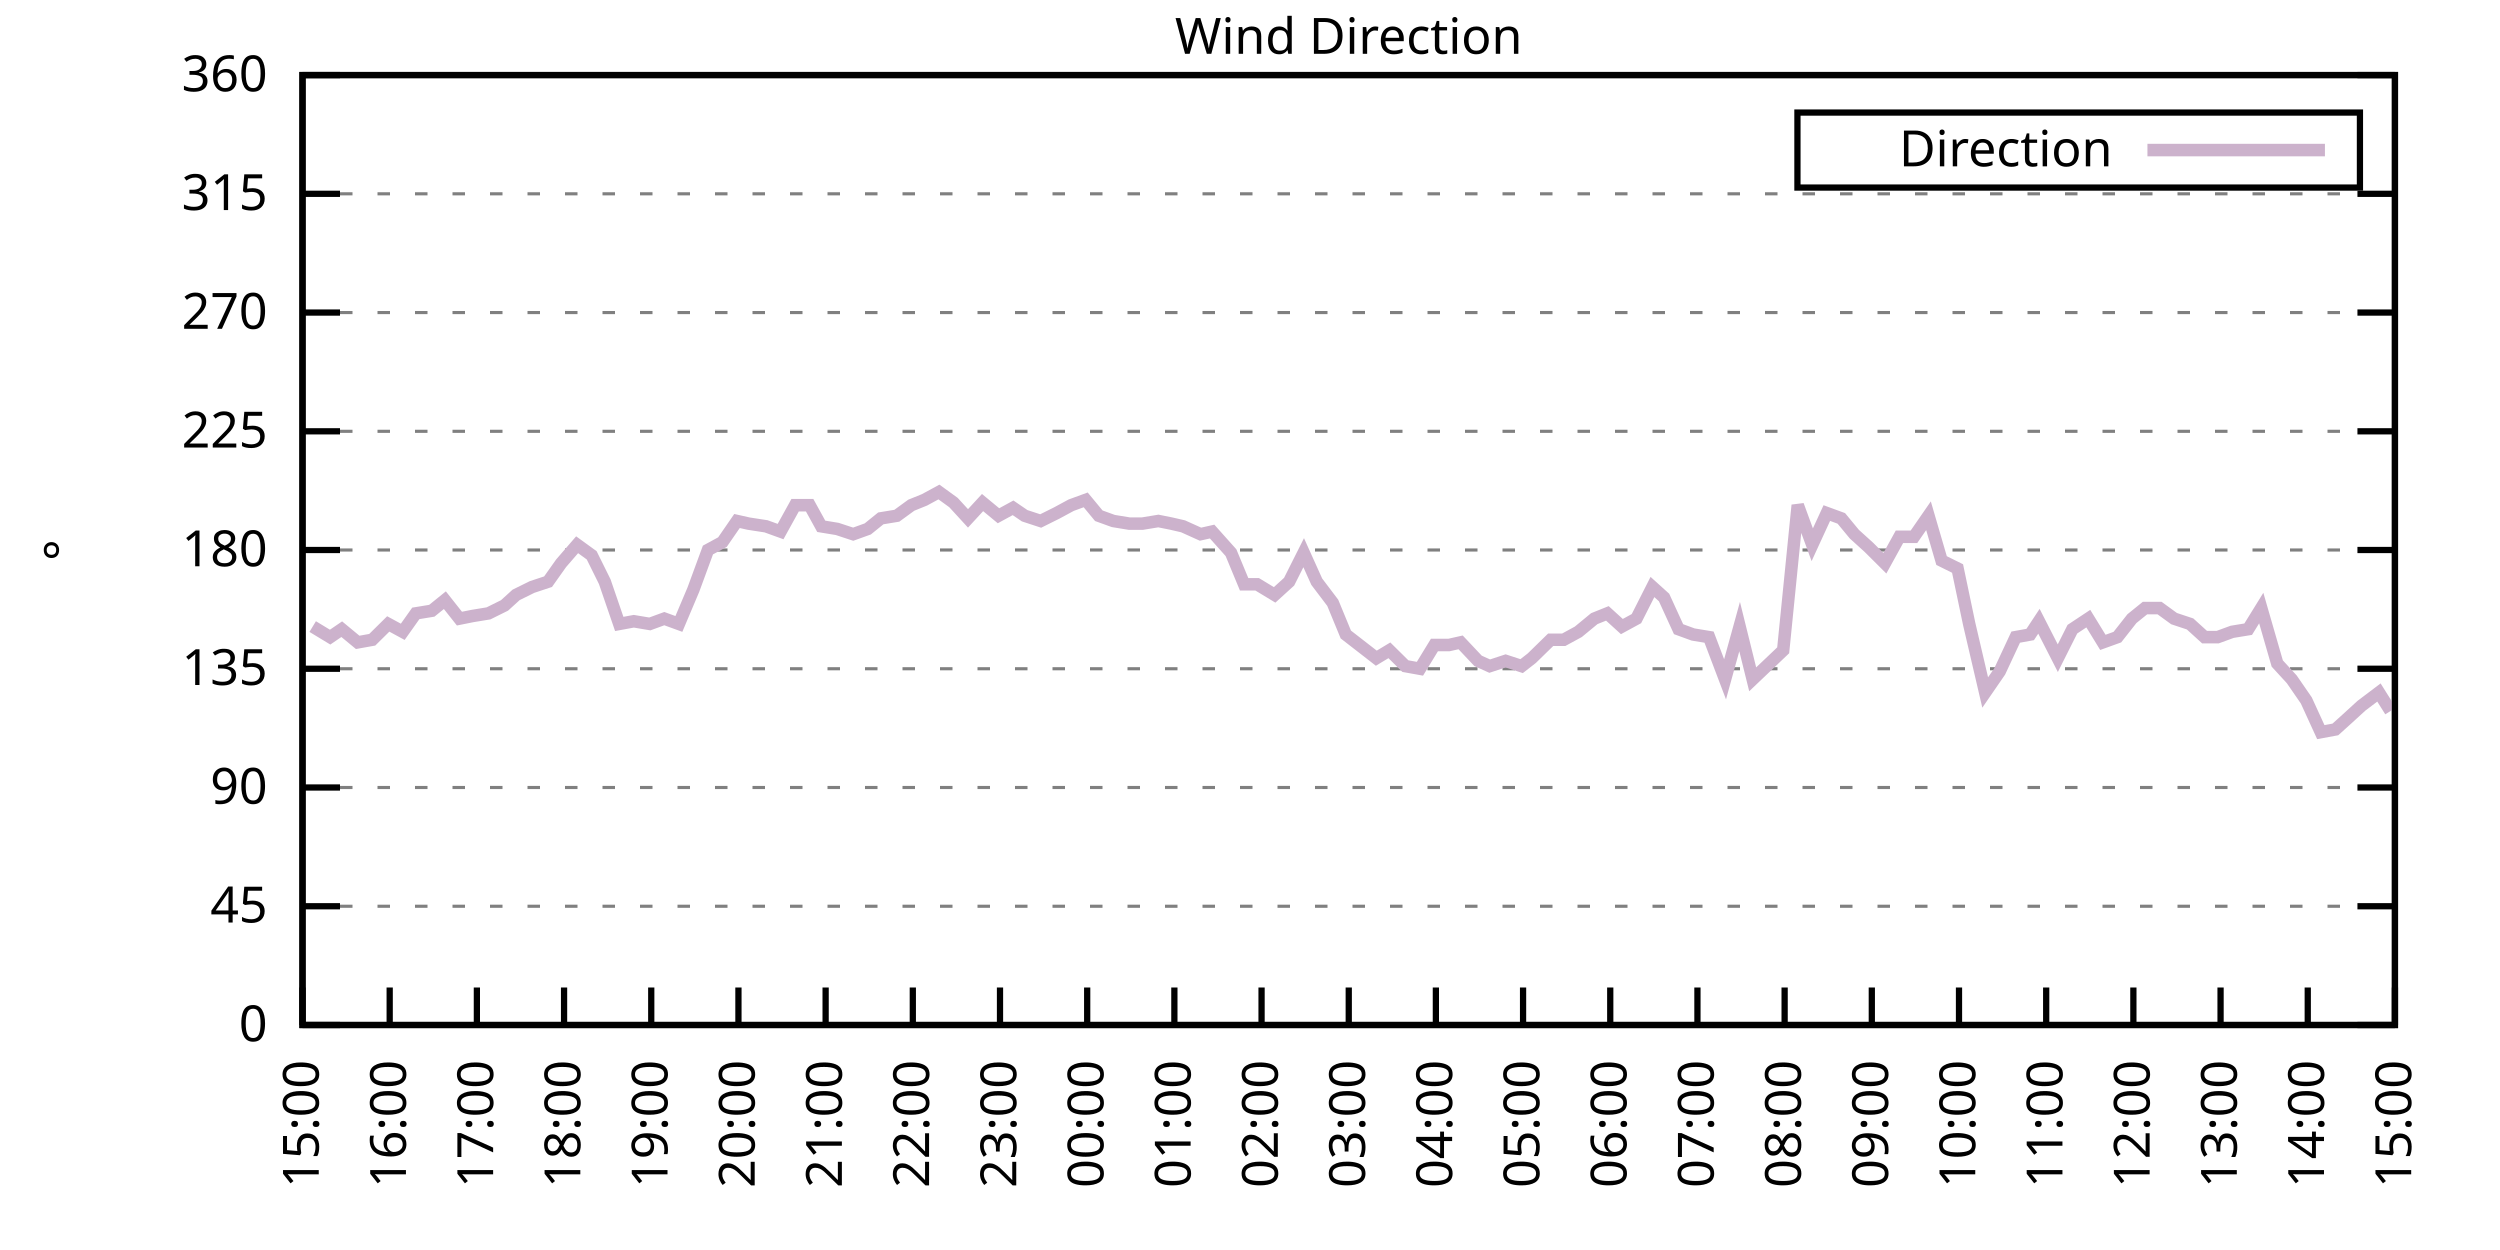
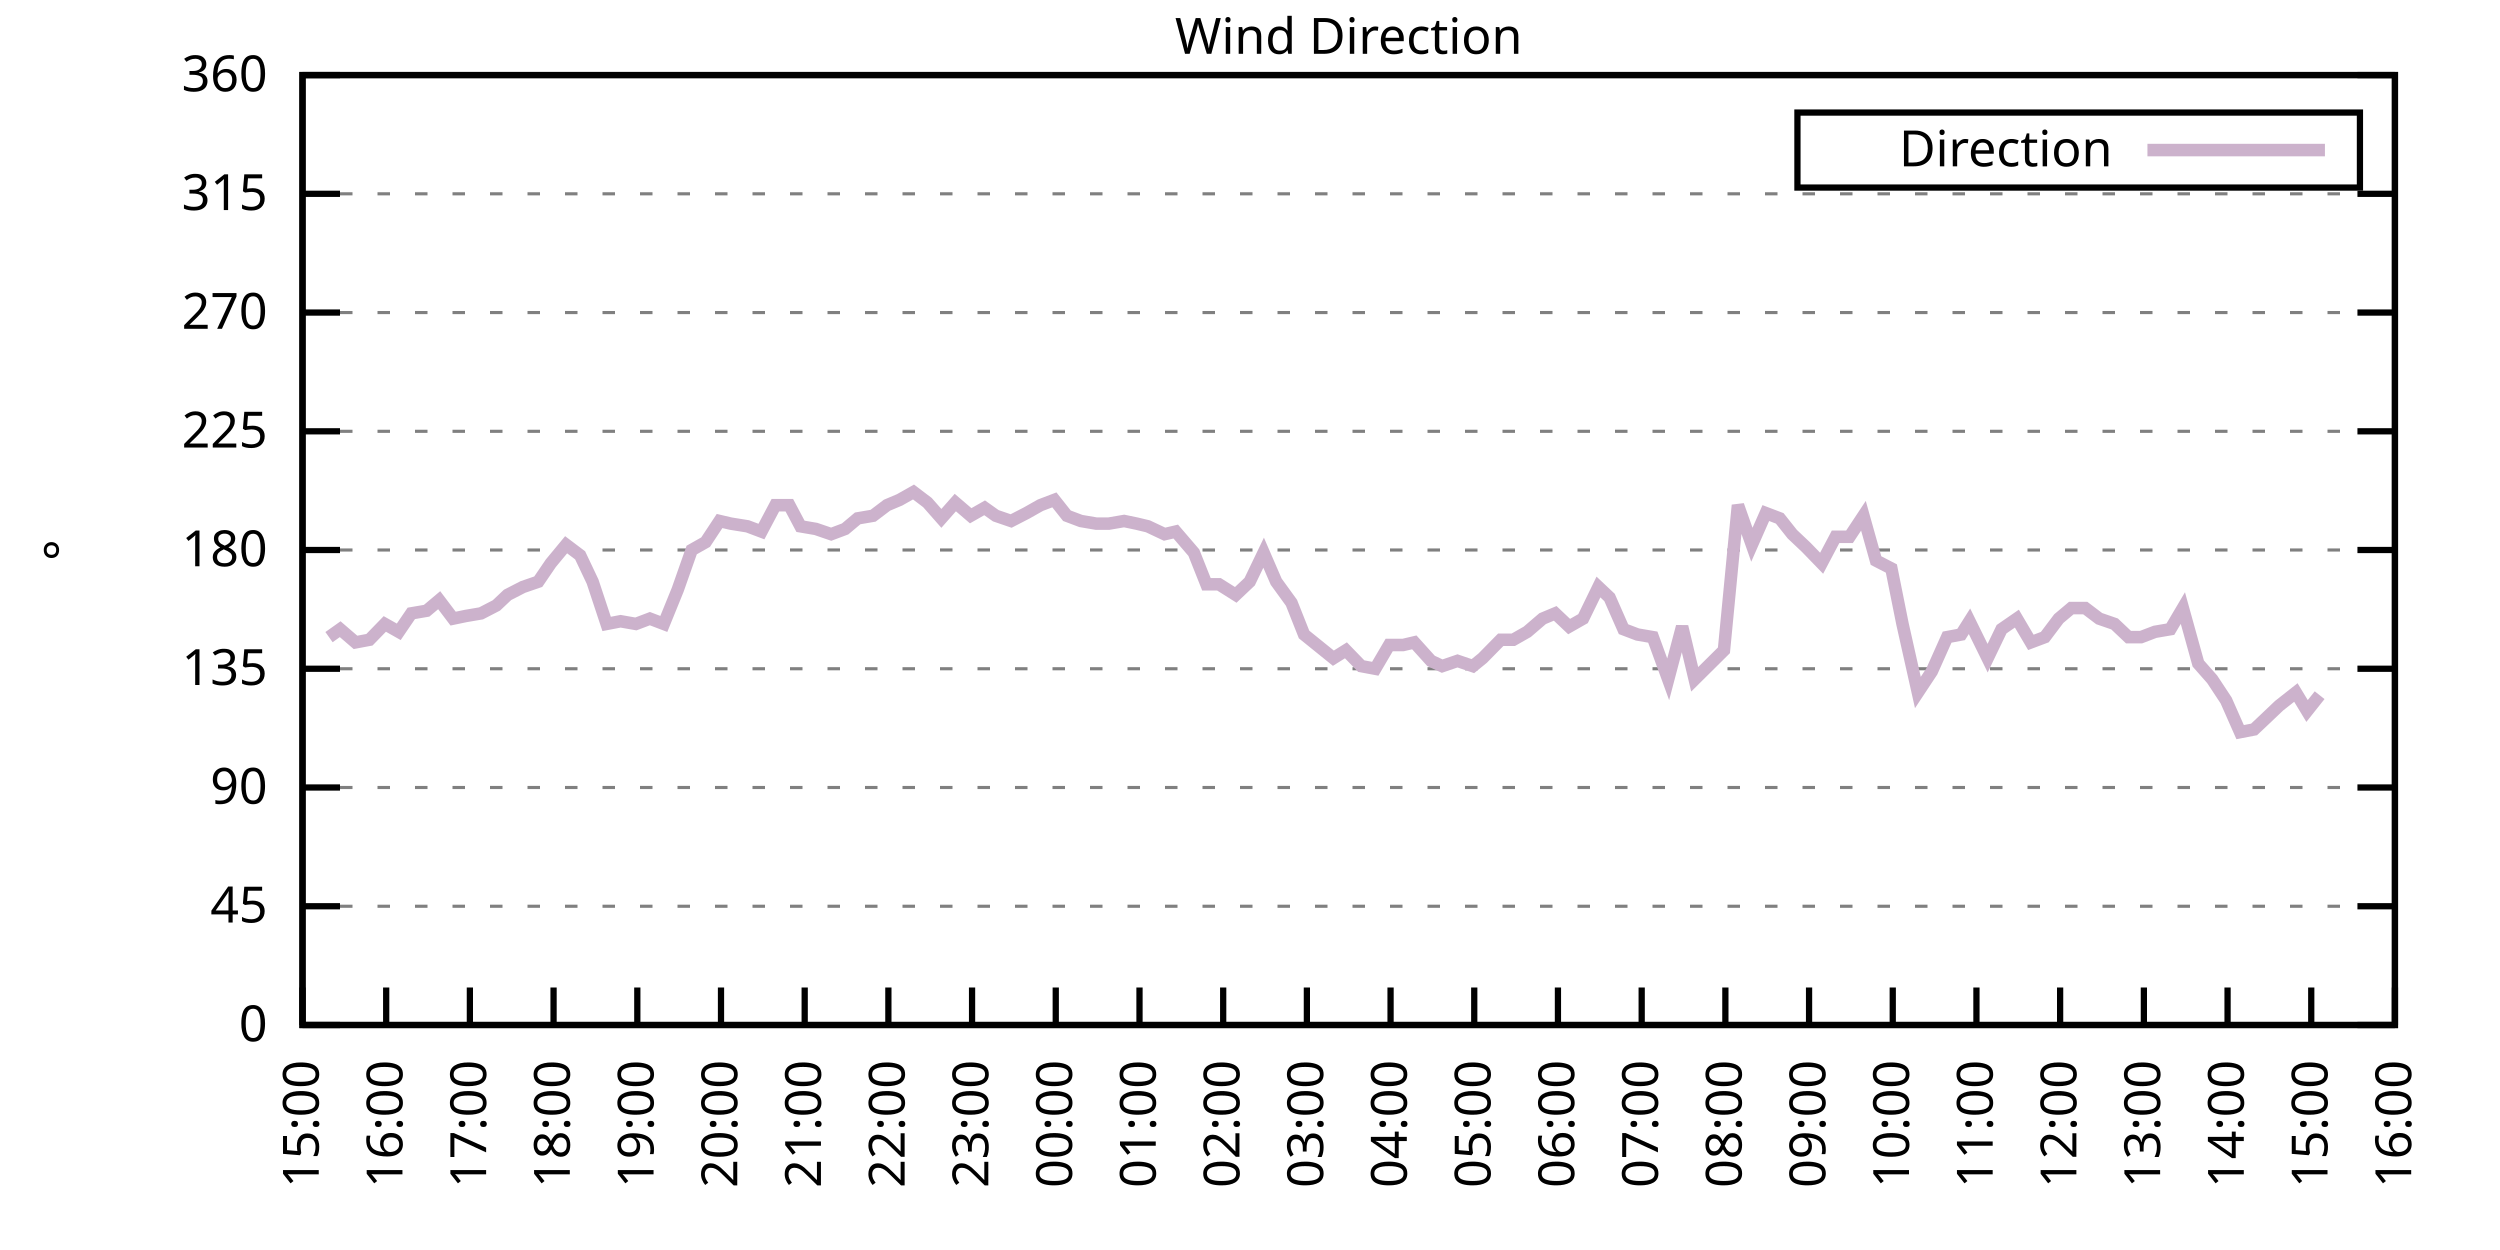
<svg xmlns="http://www.w3.org/2000/svg" xmlns:xlink="http://www.w3.org/1999/xlink" width="400" height="200" viewBox="0 0 400 200">
  <g id="gnuplot_canvas">
    <rect x="0" y="0" width="400" height="200" fill="none" />
    <defs>
      <circle id="gpDot" r="0.5" stroke-width="0.5" stroke="currentColor" />
      <path id="gpPt0" stroke-width="0.333" stroke="currentColor" d="M-1,0 h2 M0,-1 v2" />
      <path id="gpPt1" stroke-width="0.333" stroke="currentColor" d="M-1,-1 L1,1 M1,-1 L-1,1" />
      <path id="gpPt2" stroke-width="0.333" stroke="currentColor" d="M-1,0 L1,0 M0,-1 L0,1 M-1,-1 L1,1 M-1,1 L1,-1" />
      <rect id="gpPt3" stroke-width="0.333" stroke="currentColor" x="-1" y="-1" width="2" height="2" />
      <rect id="gpPt4" stroke-width="0.333" stroke="currentColor" fill="currentColor" x="-1" y="-1" width="2" height="2" />
      <circle id="gpPt5" stroke-width="0.333" stroke="currentColor" cx="0" cy="0" r="1" />
      <use xlink:href="#gpPt5" id="gpPt6" fill="currentColor" stroke="none" />
      <path id="gpPt7" stroke-width="0.333" stroke="currentColor" d="M0,-1.33 L-1.33,0.67 L1.33,0.67 z" />
      <use xlink:href="#gpPt7" id="gpPt8" fill="currentColor" stroke="none" />
      <use xlink:href="#gpPt7" id="gpPt9" stroke="currentColor" transform="rotate(180)" />
      <use xlink:href="#gpPt9" id="gpPt10" fill="currentColor" stroke="none" />
      <use xlink:href="#gpPt3" id="gpPt11" stroke="currentColor" transform="rotate(45)" />
      <use xlink:href="#gpPt11" id="gpPt12" fill="currentColor" stroke="none" />
      <path id="gpPt13" stroke-width="0.333" stroke="currentColor" d="M0,1.330 L1.265,0.411 L0.782,-1.067 L-0.782,-1.076 L-1.265,0.411 z" />
      <use xlink:href="#gpPt13" id="gpPt14" fill="currentColor" stroke="none" />
      <filter id="textbox" filterUnits="objectBoundingBox" x="0" y="0" height="1" width="1">
        <feFlood flood-color="white" flood-opacity="1" result="bgnd" />
        <feComposite in="SourceGraphic" in2="bgnd" operator="atop" />
      </filter>
      <filter id="greybox" filterUnits="objectBoundingBox" x="0" y="0" height="1" width="1">
        <feFlood flood-color="lightgrey" flood-opacity="1" result="grey" />
        <feComposite in="SourceGraphic" in2="grey" operator="atop" />
      </filter>
    </defs>
    <g fill="none" color="white" stroke="currentColor" stroke-width="1.00" stroke-linecap="butt" stroke-linejoin="miter">
</g>
    <g fill="none" color="black" stroke="currentColor" stroke-width="1.00" stroke-linecap="butt" stroke-linejoin="miter">
      <g stroke="none" shape-rendering="crispEdges">
        <polygon fill="rgb(255, 255, 255)" points="48.40,164.00 383.18,164.00 383.18,12.02 48.40,12.02 " />
      </g>
    </g>
    <g fill="none" color="black" stroke="currentColor" stroke-width="1.00" stroke-linecap="butt" stroke-linejoin="miter">
</g>
    <g fill="none" color="black" stroke="black" stroke-width="0.50" stroke-linecap="butt" stroke-linejoin="miter">
</g>
    <g fill="none" color="gray" stroke="currentColor" stroke-width="0.50" stroke-linecap="butt" stroke-linejoin="miter">
      <path stroke="gray" stroke-dasharray="2,4" class="gridline" d="M48.40,164.00 L383.19,164.00  " />
    </g>
    <g fill="none" color="gray" stroke="gray" stroke-width="1.00" stroke-linecap="butt" stroke-linejoin="miter">
</g>
    <g fill="none" color="black" stroke="currentColor" stroke-width="1.00" stroke-linecap="butt" stroke-linejoin="miter">
      <path stroke="black" d="M48.40,164.00 L54.40,164.00 M383.19,164.00 L377.19,164.00  " />
      <g transform="translate(42.80,166.60)" stroke="none" fill="black" font-family="Sans" font-size="8.00" text-anchor="end">
        <text>
          <tspan font-family="Sans"> 0</tspan>
        </text>
      </g>
    </g>
    <g fill="none" color="black" stroke="currentColor" stroke-width="1.00" stroke-linecap="butt" stroke-linejoin="miter">
</g>
    <g fill="none" color="black" stroke="black" stroke-width="0.50" stroke-linecap="butt" stroke-linejoin="miter">
</g>
    <g fill="none" color="gray" stroke="currentColor" stroke-width="0.50" stroke-linecap="butt" stroke-linejoin="miter">
      <path stroke="gray" stroke-dasharray="2,4" class="gridline" d="M48.40,145.00 L383.19,145.00  " />
    </g>
    <g fill="none" color="gray" stroke="gray" stroke-width="1.00" stroke-linecap="butt" stroke-linejoin="miter">
</g>
    <g fill="none" color="black" stroke="currentColor" stroke-width="1.00" stroke-linecap="butt" stroke-linejoin="miter">
      <path stroke="black" d="M48.40,145.00 L54.40,145.00 M383.19,145.00 L377.19,145.00  " />
      <g transform="translate(42.80,147.60)" stroke="none" fill="black" font-family="Sans" font-size="8.00" text-anchor="end">
        <text>
          <tspan font-family="Sans"> 45</tspan>
        </text>
      </g>
    </g>
    <g fill="none" color="black" stroke="currentColor" stroke-width="1.00" stroke-linecap="butt" stroke-linejoin="miter">
</g>
    <g fill="none" color="black" stroke="black" stroke-width="0.50" stroke-linecap="butt" stroke-linejoin="miter">
</g>
    <g fill="none" color="gray" stroke="currentColor" stroke-width="0.50" stroke-linecap="butt" stroke-linejoin="miter">
      <path stroke="gray" stroke-dasharray="2,4" class="gridline" d="M48.40,126.00 L383.19,126.00  " />
    </g>
    <g fill="none" color="gray" stroke="gray" stroke-width="1.00" stroke-linecap="butt" stroke-linejoin="miter">
</g>
    <g fill="none" color="black" stroke="currentColor" stroke-width="1.00" stroke-linecap="butt" stroke-linejoin="miter">
      <path stroke="black" d="M48.40,126.00 L54.40,126.00 M383.19,126.00 L377.19,126.00  " />
      <g transform="translate(42.80,128.60)" stroke="none" fill="black" font-family="Sans" font-size="8.00" text-anchor="end">
        <text>
          <tspan font-family="Sans"> 90</tspan>
        </text>
      </g>
    </g>
    <g fill="none" color="black" stroke="currentColor" stroke-width="1.00" stroke-linecap="butt" stroke-linejoin="miter">
</g>
    <g fill="none" color="black" stroke="black" stroke-width="0.50" stroke-linecap="butt" stroke-linejoin="miter">
</g>
    <g fill="none" color="gray" stroke="currentColor" stroke-width="0.50" stroke-linecap="butt" stroke-linejoin="miter">
      <path stroke="gray" stroke-dasharray="2,4" class="gridline" d="M48.40,107.00 L383.19,107.00  " />
    </g>
    <g fill="none" color="gray" stroke="gray" stroke-width="1.00" stroke-linecap="butt" stroke-linejoin="miter">
</g>
    <g fill="none" color="black" stroke="currentColor" stroke-width="1.00" stroke-linecap="butt" stroke-linejoin="miter">
      <path stroke="black" d="M48.40,107.00 L54.40,107.00 M383.19,107.00 L377.19,107.00  " />
      <g transform="translate(42.80,109.60)" stroke="none" fill="black" font-family="Sans" font-size="8.00" text-anchor="end">
        <text>
          <tspan font-family="Sans"> 135</tspan>
        </text>
      </g>
    </g>
    <g fill="none" color="black" stroke="currentColor" stroke-width="1.00" stroke-linecap="butt" stroke-linejoin="miter">
</g>
    <g fill="none" color="black" stroke="black" stroke-width="0.50" stroke-linecap="butt" stroke-linejoin="miter">
</g>
    <g fill="none" color="gray" stroke="currentColor" stroke-width="0.50" stroke-linecap="butt" stroke-linejoin="miter">
      <path stroke="gray" stroke-dasharray="2,4" class="gridline" d="M48.40,88.00 L383.19,88.00  " />
    </g>
    <g fill="none" color="gray" stroke="gray" stroke-width="1.00" stroke-linecap="butt" stroke-linejoin="miter">
</g>
    <g fill="none" color="black" stroke="currentColor" stroke-width="1.00" stroke-linecap="butt" stroke-linejoin="miter">
      <path stroke="black" d="M48.40,88.00 L54.40,88.00 M383.19,88.00 L377.19,88.00  " />
      <g transform="translate(42.80,90.60)" stroke="none" fill="black" font-family="Sans" font-size="8.00" text-anchor="end">
        <text>
          <tspan font-family="Sans"> 180</tspan>
        </text>
      </g>
    </g>
    <g fill="none" color="black" stroke="currentColor" stroke-width="1.00" stroke-linecap="butt" stroke-linejoin="miter">
</g>
    <g fill="none" color="black" stroke="black" stroke-width="0.50" stroke-linecap="butt" stroke-linejoin="miter">
</g>
    <g fill="none" color="gray" stroke="currentColor" stroke-width="0.50" stroke-linecap="butt" stroke-linejoin="miter">
      <path stroke="gray" stroke-dasharray="2,4" class="gridline" d="M48.40,69.01 L383.19,69.01  " />
    </g>
    <g fill="none" color="gray" stroke="gray" stroke-width="1.00" stroke-linecap="butt" stroke-linejoin="miter">
</g>
    <g fill="none" color="black" stroke="currentColor" stroke-width="1.00" stroke-linecap="butt" stroke-linejoin="miter">
      <path stroke="black" d="M48.40,69.01 L54.40,69.01 M383.19,69.01 L377.19,69.01  " />
      <g transform="translate(42.80,71.61)" stroke="none" fill="black" font-family="Sans" font-size="8.00" text-anchor="end">
        <text>
          <tspan font-family="Sans"> 225</tspan>
        </text>
      </g>
    </g>
    <g fill="none" color="black" stroke="currentColor" stroke-width="1.00" stroke-linecap="butt" stroke-linejoin="miter">
</g>
    <g fill="none" color="black" stroke="black" stroke-width="0.50" stroke-linecap="butt" stroke-linejoin="miter">
</g>
    <g fill="none" color="gray" stroke="currentColor" stroke-width="0.50" stroke-linecap="butt" stroke-linejoin="miter">
      <path stroke="gray" stroke-dasharray="2,4" class="gridline" d="M48.40,50.01 L383.19,50.01  " />
    </g>
    <g fill="none" color="gray" stroke="gray" stroke-width="1.00" stroke-linecap="butt" stroke-linejoin="miter">
</g>
    <g fill="none" color="black" stroke="currentColor" stroke-width="1.00" stroke-linecap="butt" stroke-linejoin="miter">
      <path stroke="black" d="M48.40,50.01 L54.40,50.01 M383.19,50.01 L377.19,50.01  " />
      <g transform="translate(42.80,52.61)" stroke="none" fill="black" font-family="Sans" font-size="8.00" text-anchor="end">
        <text>
          <tspan font-family="Sans"> 270</tspan>
        </text>
      </g>
    </g>
    <g fill="none" color="black" stroke="currentColor" stroke-width="1.00" stroke-linecap="butt" stroke-linejoin="miter">
</g>
    <g fill="none" color="black" stroke="black" stroke-width="0.50" stroke-linecap="butt" stroke-linejoin="miter">
</g>
    <g fill="none" color="gray" stroke="currentColor" stroke-width="0.50" stroke-linecap="butt" stroke-linejoin="miter">
      <path stroke="gray" stroke-dasharray="2,4" class="gridline" d="M48.40,31.01 L383.19,31.01  " />
    </g>
    <g fill="none" color="gray" stroke="gray" stroke-width="1.00" stroke-linecap="butt" stroke-linejoin="miter">
</g>
    <g fill="none" color="black" stroke="currentColor" stroke-width="1.00" stroke-linecap="butt" stroke-linejoin="miter">
      <path stroke="black" d="M48.40,31.01 L54.40,31.01 M383.19,31.01 L377.19,31.01  " />
      <g transform="translate(42.80,33.61)" stroke="none" fill="black" font-family="Sans" font-size="8.00" text-anchor="end">
        <text>
          <tspan font-family="Sans"> 315</tspan>
        </text>
      </g>
    </g>
    <g fill="none" color="black" stroke="currentColor" stroke-width="1.00" stroke-linecap="butt" stroke-linejoin="miter">
</g>
    <g fill="none" color="black" stroke="black" stroke-width="0.50" stroke-linecap="butt" stroke-linejoin="miter">
</g>
    <g fill="none" color="gray" stroke="currentColor" stroke-width="0.50" stroke-linecap="butt" stroke-linejoin="miter">
      <path stroke="gray" stroke-dasharray="2,4" class="gridline" d="M48.40,12.01 L383.19,12.01  " />
    </g>
    <g fill="none" color="gray" stroke="gray" stroke-width="1.00" stroke-linecap="butt" stroke-linejoin="miter">
</g>
    <g fill="none" color="black" stroke="currentColor" stroke-width="1.00" stroke-linecap="butt" stroke-linejoin="miter">
      <path stroke="black" d="M48.40,12.01 L54.40,12.01 M383.19,12.01 L377.19,12.01  " />
      <g transform="translate(42.80,14.61)" stroke="none" fill="black" font-family="Sans" font-size="8.00" text-anchor="end">
        <text>
          <tspan font-family="Sans"> 360</tspan>
        </text>
      </g>
    </g>
    <g fill="none" color="black" stroke="currentColor" stroke-width="1.00" stroke-linecap="butt" stroke-linejoin="miter">
      <path stroke="black" d="M48.40,164.00 L48.40,158.00  " />
      <g transform="translate(51.00,169.60) rotate(270.00)" stroke="none" fill="black" font-family="Sans" font-size="8.00" text-anchor="end">
        <text>
          <tspan font-family="Sans">15:00</tspan>
        </text>
      </g>
    </g>
    <g fill="none" color="black" stroke="currentColor" stroke-width="1.00" stroke-linecap="butt" stroke-linejoin="miter">
-       <path stroke="black" d="M62.35,164.00 L62.35,158.00  " />
-       <g transform="translate(64.95,169.60) rotate(270.00)" stroke="none" fill="black" font-family="Sans" font-size="8.00" text-anchor="end">
+       <path stroke="black" d="M61.79,164.00 L61.79,158.00  " />
+       <g transform="translate(64.39,169.60) rotate(270.00)" stroke="none" fill="black" font-family="Sans" font-size="8.00" text-anchor="end">
        <text>
          <tspan font-family="Sans">16:00</tspan>
        </text>
      </g>
    </g>
    <g fill="none" color="black" stroke="currentColor" stroke-width="1.00" stroke-linecap="butt" stroke-linejoin="miter">
-       <path stroke="black" d="M76.30,164.00 L76.30,158.00  " />
-       <g transform="translate(78.90,169.60) rotate(270.00)" stroke="none" fill="black" font-family="Sans" font-size="8.00" text-anchor="end">
+       <path stroke="black" d="M75.18,164.00 L75.18,158.00  " />
+       <g transform="translate(77.78,169.60) rotate(270.00)" stroke="none" fill="black" font-family="Sans" font-size="8.00" text-anchor="end">
        <text>
          <tspan font-family="Sans">17:00</tspan>
        </text>
      </g>
    </g>
    <g fill="none" color="black" stroke="currentColor" stroke-width="1.00" stroke-linecap="butt" stroke-linejoin="miter">
-       <path stroke="black" d="M90.25,164.00 L90.25,158.00  " />
-       <g transform="translate(92.85,169.60) rotate(270.00)" stroke="none" fill="black" font-family="Sans" font-size="8.00" text-anchor="end">
+       <path stroke="black" d="M88.57,164.00 L88.57,158.00  " />
+       <g transform="translate(91.17,169.60) rotate(270.00)" stroke="none" fill="black" font-family="Sans" font-size="8.00" text-anchor="end">
        <text>
          <tspan font-family="Sans">18:00</tspan>
        </text>
      </g>
    </g>
    <g fill="none" color="black" stroke="currentColor" stroke-width="1.00" stroke-linecap="butt" stroke-linejoin="miter">
-       <path stroke="black" d="M104.20,164.00 L104.20,158.00  " />
-       <g transform="translate(106.80,169.60) rotate(270.00)" stroke="none" fill="black" font-family="Sans" font-size="8.00" text-anchor="end">
+       <path stroke="black" d="M101.97,164.00 L101.97,158.00  " />
+       <g transform="translate(104.57,169.60) rotate(270.00)" stroke="none" fill="black" font-family="Sans" font-size="8.00" text-anchor="end">
        <text>
          <tspan font-family="Sans">19:00</tspan>
        </text>
      </g>
    </g>
    <g fill="none" color="black" stroke="currentColor" stroke-width="1.00" stroke-linecap="butt" stroke-linejoin="miter">
-       <path stroke="black" d="M118.15,164.00 L118.15,158.00  " />
-       <g transform="translate(120.75,169.60) rotate(270.00)" stroke="none" fill="black" font-family="Sans" font-size="8.00" text-anchor="end">
+       <path stroke="black" d="M115.36,164.00 L115.36,158.00  " />
+       <g transform="translate(117.96,169.60) rotate(270.00)" stroke="none" fill="black" font-family="Sans" font-size="8.00" text-anchor="end">
        <text>
          <tspan font-family="Sans">20:00</tspan>
        </text>
      </g>
    </g>
    <g fill="none" color="black" stroke="currentColor" stroke-width="1.00" stroke-linecap="butt" stroke-linejoin="miter">
-       <path stroke="black" d="M132.10,164.00 L132.10,158.00  " />
-       <g transform="translate(134.70,169.60) rotate(270.00)" stroke="none" fill="black" font-family="Sans" font-size="8.00" text-anchor="end">
+       <path stroke="black" d="M128.75,164.00 L128.75,158.00  " />
+       <g transform="translate(131.35,169.60) rotate(270.00)" stroke="none" fill="black" font-family="Sans" font-size="8.00" text-anchor="end">
        <text>
          <tspan font-family="Sans">21:00</tspan>
        </text>
      </g>
    </g>
    <g fill="none" color="black" stroke="currentColor" stroke-width="1.00" stroke-linecap="butt" stroke-linejoin="miter">
-       <path stroke="black" d="M146.05,164.00 L146.05,158.00  " />
-       <g transform="translate(148.65,169.60) rotate(270.00)" stroke="none" fill="black" font-family="Sans" font-size="8.00" text-anchor="end">
+       <path stroke="black" d="M142.14,164.00 L142.14,158.00  " />
+       <g transform="translate(144.74,169.60) rotate(270.00)" stroke="none" fill="black" font-family="Sans" font-size="8.00" text-anchor="end">
        <text>
          <tspan font-family="Sans">22:00</tspan>
        </text>
      </g>
    </g>
    <g fill="none" color="black" stroke="currentColor" stroke-width="1.00" stroke-linecap="butt" stroke-linejoin="miter">
-       <path stroke="black" d="M160.00,164.00 L160.00,158.00  " />
-       <g transform="translate(162.60,169.60) rotate(270.00)" stroke="none" fill="black" font-family="Sans" font-size="8.00" text-anchor="end">
+       <path stroke="black" d="M155.53,164.00 L155.53,158.00  " />
+       <g transform="translate(158.13,169.60) rotate(270.00)" stroke="none" fill="black" font-family="Sans" font-size="8.00" text-anchor="end">
        <text>
          <tspan font-family="Sans">23:00</tspan>
        </text>
      </g>
    </g>
    <g fill="none" color="black" stroke="currentColor" stroke-width="1.00" stroke-linecap="butt" stroke-linejoin="miter">
-       <path stroke="black" d="M173.95,164.00 L173.95,158.00  " />
-       <g transform="translate(176.55,169.60) rotate(270.00)" stroke="none" fill="black" font-family="Sans" font-size="8.00" text-anchor="end">
+       <path stroke="black" d="M168.92,164.00 L168.92,158.00  " />
+       <g transform="translate(171.52,169.60) rotate(270.00)" stroke="none" fill="black" font-family="Sans" font-size="8.00" text-anchor="end">
        <text>
          <tspan font-family="Sans">00:00</tspan>
        </text>
      </g>
    </g>
    <g fill="none" color="black" stroke="currentColor" stroke-width="1.00" stroke-linecap="butt" stroke-linejoin="miter">
-       <path stroke="black" d="M187.90,164.00 L187.90,158.00  " />
-       <g transform="translate(190.50,169.60) rotate(270.00)" stroke="none" fill="black" font-family="Sans" font-size="8.00" text-anchor="end">
+       <path stroke="black" d="M182.32,164.00 L182.32,158.00  " />
+       <g transform="translate(184.92,169.60) rotate(270.00)" stroke="none" fill="black" font-family="Sans" font-size="8.00" text-anchor="end">
        <text>
          <tspan font-family="Sans">01:00</tspan>
        </text>
      </g>
    </g>
    <g fill="none" color="black" stroke="currentColor" stroke-width="1.00" stroke-linecap="butt" stroke-linejoin="miter">
-       <path stroke="black" d="M201.85,164.00 L201.85,158.00  " />
-       <g transform="translate(204.45,169.60) rotate(270.00)" stroke="none" fill="black" font-family="Sans" font-size="8.00" text-anchor="end">
+       <path stroke="black" d="M195.71,164.00 L195.71,158.00  " />
+       <g transform="translate(198.31,169.60) rotate(270.00)" stroke="none" fill="black" font-family="Sans" font-size="8.00" text-anchor="end">
        <text>
          <tspan font-family="Sans">02:00</tspan>
        </text>
      </g>
    </g>
    <g fill="none" color="black" stroke="currentColor" stroke-width="1.00" stroke-linecap="butt" stroke-linejoin="miter">
-       <path stroke="black" d="M215.80,164.00 L215.80,158.00  " />
-       <g transform="translate(218.40,169.60) rotate(270.00)" stroke="none" fill="black" font-family="Sans" font-size="8.00" text-anchor="end">
+       <path stroke="black" d="M209.10,164.00 L209.10,158.00  " />
+       <g transform="translate(211.70,169.60) rotate(270.00)" stroke="none" fill="black" font-family="Sans" font-size="8.00" text-anchor="end">
        <text>
          <tspan font-family="Sans">03:00</tspan>
        </text>
      </g>
    </g>
    <g fill="none" color="black" stroke="currentColor" stroke-width="1.00" stroke-linecap="butt" stroke-linejoin="miter">
-       <path stroke="black" d="M229.74,164.00 L229.74,158.00  " />
-       <g transform="translate(232.34,169.60) rotate(270.00)" stroke="none" fill="black" font-family="Sans" font-size="8.00" text-anchor="end">
+       <path stroke="black" d="M222.49,164.00 L222.49,158.00  " />
+       <g transform="translate(225.09,169.60) rotate(270.00)" stroke="none" fill="black" font-family="Sans" font-size="8.00" text-anchor="end">
        <text>
          <tspan font-family="Sans">04:00</tspan>
        </text>
      </g>
    </g>
    <g fill="none" color="black" stroke="currentColor" stroke-width="1.00" stroke-linecap="butt" stroke-linejoin="miter">
-       <path stroke="black" d="M243.69,164.00 L243.69,158.00  " />
-       <g transform="translate(246.29,169.60) rotate(270.00)" stroke="none" fill="black" font-family="Sans" font-size="8.00" text-anchor="end">
+       <path stroke="black" d="M235.88,164.00 L235.88,158.00  " />
+       <g transform="translate(238.48,169.60) rotate(270.00)" stroke="none" fill="black" font-family="Sans" font-size="8.00" text-anchor="end">
        <text>
          <tspan font-family="Sans">05:00</tspan>
        </text>
      </g>
    </g>
    <g fill="none" color="black" stroke="currentColor" stroke-width="1.00" stroke-linecap="butt" stroke-linejoin="miter">
-       <path stroke="black" d="M257.64,164.00 L257.64,158.00  " />
-       <g transform="translate(260.24,169.60) rotate(270.00)" stroke="none" fill="black" font-family="Sans" font-size="8.00" text-anchor="end">
+       <path stroke="black" d="M249.27,164.00 L249.27,158.00  " />
+       <g transform="translate(251.87,169.60) rotate(270.00)" stroke="none" fill="black" font-family="Sans" font-size="8.00" text-anchor="end">
        <text>
          <tspan font-family="Sans">06:00</tspan>
        </text>
      </g>
    </g>
    <g fill="none" color="black" stroke="currentColor" stroke-width="1.00" stroke-linecap="butt" stroke-linejoin="miter">
-       <path stroke="black" d="M271.59,164.00 L271.59,158.00  " />
-       <g transform="translate(274.19,169.60) rotate(270.00)" stroke="none" fill="black" font-family="Sans" font-size="8.00" text-anchor="end">
+       <path stroke="black" d="M262.67,164.00 L262.67,158.00  " />
+       <g transform="translate(265.27,169.60) rotate(270.00)" stroke="none" fill="black" font-family="Sans" font-size="8.00" text-anchor="end">
        <text>
          <tspan font-family="Sans">07:00</tspan>
        </text>
      </g>
    </g>
    <g fill="none" color="black" stroke="currentColor" stroke-width="1.00" stroke-linecap="butt" stroke-linejoin="miter">
-       <path stroke="black" d="M285.54,164.00 L285.54,158.00  " />
-       <g transform="translate(288.14,169.60) rotate(270.00)" stroke="none" fill="black" font-family="Sans" font-size="8.00" text-anchor="end">
+       <path stroke="black" d="M276.06,164.00 L276.06,158.00  " />
+       <g transform="translate(278.66,169.60) rotate(270.00)" stroke="none" fill="black" font-family="Sans" font-size="8.00" text-anchor="end">
        <text>
          <tspan font-family="Sans">08:00</tspan>
        </text>
      </g>
    </g>
    <g fill="none" color="black" stroke="currentColor" stroke-width="1.00" stroke-linecap="butt" stroke-linejoin="miter">
-       <path stroke="black" d="M299.49,164.00 L299.49,158.00  " />
-       <g transform="translate(302.09,169.60) rotate(270.00)" stroke="none" fill="black" font-family="Sans" font-size="8.00" text-anchor="end">
+       <path stroke="black" d="M289.45,164.00 L289.45,158.00  " />
+       <g transform="translate(292.05,169.60) rotate(270.00)" stroke="none" fill="black" font-family="Sans" font-size="8.00" text-anchor="end">
        <text>
          <tspan font-family="Sans">09:00</tspan>
        </text>
      </g>
    </g>
    <g fill="none" color="black" stroke="currentColor" stroke-width="1.00" stroke-linecap="butt" stroke-linejoin="miter">
-       <path stroke="black" d="M313.44,164.00 L313.44,158.00  " />
-       <g transform="translate(316.04,169.60) rotate(270.00)" stroke="none" fill="black" font-family="Sans" font-size="8.00" text-anchor="end">
+       <path stroke="black" d="M302.84,164.00 L302.84,158.00  " />
+       <g transform="translate(305.44,169.60) rotate(270.00)" stroke="none" fill="black" font-family="Sans" font-size="8.00" text-anchor="end">
        <text>
          <tspan font-family="Sans">10:00</tspan>
        </text>
      </g>
    </g>
    <g fill="none" color="black" stroke="currentColor" stroke-width="1.00" stroke-linecap="butt" stroke-linejoin="miter">
-       <path stroke="black" d="M327.39,164.00 L327.39,158.00  " />
-       <g transform="translate(329.99,169.60) rotate(270.00)" stroke="none" fill="black" font-family="Sans" font-size="8.00" text-anchor="end">
+       <path stroke="black" d="M316.23,164.00 L316.23,158.00  " />
+       <g transform="translate(318.83,169.60) rotate(270.00)" stroke="none" fill="black" font-family="Sans" font-size="8.00" text-anchor="end">
        <text>
          <tspan font-family="Sans">11:00</tspan>
        </text>
      </g>
    </g>
    <g fill="none" color="black" stroke="currentColor" stroke-width="1.00" stroke-linecap="butt" stroke-linejoin="miter">
-       <path stroke="black" d="M341.34,164.00 L341.34,158.00  " />
-       <g transform="translate(343.94,169.60) rotate(270.00)" stroke="none" fill="black" font-family="Sans" font-size="8.00" text-anchor="end">
+       <path stroke="black" d="M329.62,164.00 L329.62,158.00  " />
+       <g transform="translate(332.22,169.60) rotate(270.00)" stroke="none" fill="black" font-family="Sans" font-size="8.00" text-anchor="end">
        <text>
          <tspan font-family="Sans">12:00</tspan>
        </text>
      </g>
    </g>
    <g fill="none" color="black" stroke="currentColor" stroke-width="1.00" stroke-linecap="butt" stroke-linejoin="miter">
-       <path stroke="black" d="M355.29,164.00 L355.29,158.00  " />
-       <g transform="translate(357.89,169.60) rotate(270.00)" stroke="none" fill="black" font-family="Sans" font-size="8.00" text-anchor="end">
+       <path stroke="black" d="M343.02,164.00 L343.02,158.00  " />
+       <g transform="translate(345.62,169.60) rotate(270.00)" stroke="none" fill="black" font-family="Sans" font-size="8.00" text-anchor="end">
        <text>
          <tspan font-family="Sans">13:00</tspan>
        </text>
      </g>
    </g>
    <g fill="none" color="black" stroke="currentColor" stroke-width="1.00" stroke-linecap="butt" stroke-linejoin="miter">
-       <path stroke="black" d="M369.24,164.00 L369.24,158.00  " />
-       <g transform="translate(371.84,169.60) rotate(270.00)" stroke="none" fill="black" font-family="Sans" font-size="8.00" text-anchor="end">
+       <path stroke="black" d="M356.41,164.00 L356.41,158.00  " />
+       <g transform="translate(359.01,169.60) rotate(270.00)" stroke="none" fill="black" font-family="Sans" font-size="8.00" text-anchor="end">
        <text>
          <tspan font-family="Sans">14:00</tspan>
+         </text>
+       </g>
+     </g>
+     <g fill="none" color="black" stroke="currentColor" stroke-width="1.00" stroke-linecap="butt" stroke-linejoin="miter">
+       <path stroke="black" d="M369.80,164.00 L369.80,158.00  " />
+       <g transform="translate(372.40,169.60) rotate(270.00)" stroke="none" fill="black" font-family="Sans" font-size="8.00" text-anchor="end">
+         <text>
+           <tspan font-family="Sans">15:00</tspan>
        </text>
      </g>
    </g>
    <g fill="none" color="black" stroke="currentColor" stroke-width="1.00" stroke-linecap="butt" stroke-linejoin="miter">
      <path stroke="black" d="M383.19,164.00 L383.19,158.00  " />
      <g transform="translate(385.79,169.60) rotate(270.00)" stroke="none" fill="black" font-family="Sans" font-size="8.00" text-anchor="end">
        <text>
-           <tspan font-family="Sans">15:00</tspan>
+           <tspan font-family="Sans">16:00</tspan>
        </text>
      </g>
    </g>
    <g fill="none" color="black" stroke="currentColor" stroke-width="1.00" stroke-linecap="butt" stroke-linejoin="miter">
</g>
    <g fill="none" color="black" stroke="currentColor" stroke-width="1.00" stroke-linecap="butt" stroke-linejoin="miter">
      <path stroke="black" d="M48.40,12.01 L48.40,164.00 L383.19,164.00 L383.19,12.01 L48.40,12.01 Z  " />
    </g>
    <g fill="none" color="black" stroke="currentColor" stroke-width="1.00" stroke-linecap="butt" stroke-linejoin="miter">
</g>
    <g fill="none" color="black" stroke="currentColor" stroke-width="1.00" stroke-linecap="butt" stroke-linejoin="miter">
      <path stroke="black" d="M287.59,30.01 L287.59,18.01 L377.59,18.01 L377.59,30.01 L287.59,30.01 Z  " />
    </g>
    <g id="Wind_direction_plot_1">
      <g fill="none" color="white" stroke="black" stroke-width="2.00" stroke-linecap="butt" stroke-linejoin="miter">
</g>
      <g fill="none" color="black" stroke="currentColor" stroke-width="2.00" stroke-linecap="butt" stroke-linejoin="miter">
        <g transform="translate(337.99,26.61)" stroke="none" fill="black" font-family="Sans" font-size="8.00" text-anchor="end">
          <text>
            <tspan font-family="Sans">Direction</tspan>
          </text>
        </g>
      </g>
      <g fill="none" color="black" stroke="currentColor" stroke-width="2.00" stroke-linecap="butt" stroke-linejoin="miter">
-         <path stroke="rgb(204, 178, 204)" d="M343.59,24.01 L371.99,24.01 M50.03,100.25 L52.82,101.94 L54.68,100.67 L57.23,102.78 L59.56,102.36 L62.12,99.83   L64.44,101.09 L66.53,98.14 L69.09,97.72 L71.18,96.03 L73.51,98.98 L75.60,98.56 L78.16,98.14 L80.72,96.87   L82.58,95.18 L85.13,93.92 L87.69,93.07 L89.78,90.12 L92.34,87.16 L94.67,88.85 L96.76,93.07 L99.08,99.83   L101.41,99.40 L103.97,99.83 L106.29,98.98 L108.62,99.83 L110.94,94.34 L113.27,88.00 L115.59,86.74 L117.92,83.36   L119.78,83.78 L122.57,84.21 L124.89,85.05 L127.22,80.83 L129.54,80.83 L131.40,84.21 L133.96,84.63 L136.51,85.47   L138.84,84.63 L140.93,82.94 L143.49,82.52 L145.81,80.83 L147.91,79.98 L150.23,78.72 L152.56,80.41 L154.88,82.94   L157.21,80.41 L159.76,82.52 L162.09,81.25 L163.95,82.52 L166.51,83.36 L169.06,82.09 L171.39,80.83 L173.71,79.98   L175.81,82.52 L178.13,83.36 L180.69,83.78 L182.78,83.78 L185.34,83.36 L187.43,83.78 L189.29,84.21 L192.08,85.47   L193.94,85.05 L196.96,88.43 L199.06,93.49 L201.15,93.49 L203.94,95.18 L206.26,93.07 L208.59,88.43 L210.68,93.07   L213.24,96.45 L215.33,101.52 L220.21,105.31 L222.30,104.05 L224.86,106.58 L227.19,107.00 L229.51,103.20 L231.84,103.20   L233.70,102.78 L236.49,105.74 L238.35,106.58 L240.90,105.74 L243.46,106.58 L245.09,105.31 L248.11,102.36 L250.20,102.36   L252.53,101.09 L255.09,98.98 L257.18,98.14 L259.50,100.25 L261.83,98.98 L264.39,93.92 L266.25,95.60 L268.57,100.67   L270.90,101.52 L273.45,101.94 L276.01,108.69 L278.34,100.25 L280.43,108.69 L285.31,104.05 L287.64,80.83 L289.96,87.16   L292.29,82.09 L294.61,82.94 L296.70,85.47 L299.03,87.58 L301.58,90.12 L303.91,85.89 L306.23,85.89 L308.56,82.52   L310.65,89.69 L313.21,90.96 L315.07,99.83 L317.63,110.80 L319.95,107.43 L322.51,101.94 L324.83,101.52 L326.23,99.40   L329.25,105.31 L331.58,100.67 L334.13,98.98 L336.46,102.78 L338.78,101.94 L341.11,98.98 L343.20,97.29 L345.53,97.29   L347.85,98.98 L350.41,99.83 L352.73,101.94 L354.83,101.94 L357.15,101.09 L359.71,100.67 L361.80,97.29 L364.36,106.16   L366.68,108.69 L369.01,112.07 L371.33,117.14 L373.66,116.71 L375.52,115.03 L377.84,112.91 L380.63,110.80 L382.49,113.76    " />
+         <path stroke="rgb(204, 178, 204)" d="M343.59,24.01 L371.99,24.01 M52.64,101.94 L54.43,100.67 L56.88,102.78 L59.11,102.36 L61.57,99.83 L63.80,101.09   L65.81,98.14 L68.26,97.72 L70.27,96.03 L72.50,98.98 L74.51,98.56 L76.97,98.14 L79.42,96.87 L81.21,95.18   L83.66,93.92 L86.12,93.07 L88.13,90.12 L90.58,87.16 L92.82,88.85 L94.82,93.07 L97.06,99.83 L99.29,99.40   L101.74,99.83 L103.98,98.98 L106.21,99.83 L108.44,94.34 L110.67,88.00 L112.90,86.74 L115.13,83.36 L116.92,83.78   L119.60,84.21 L121.83,85.05 L124.06,80.83 L126.29,80.83 L128.08,84.21 L130.54,84.63 L132.99,85.47 L135.22,84.63   L137.23,82.94 L139.69,82.52 L141.92,80.83 L143.93,79.98 L146.16,78.72 L148.39,80.41 L150.62,82.94 L152.85,80.41   L155.31,82.52 L157.54,81.25 L159.33,82.52 L161.78,83.36 L164.24,82.09 L166.47,80.83 L168.70,79.98 L170.71,82.52   L172.94,83.36 L175.40,83.78 L177.41,83.78 L179.86,83.36 L181.87,83.78 L183.66,84.21 L186.33,85.47 L188.12,85.05   L191.02,88.43 L193.03,93.49 L195.04,93.49 L197.72,95.18 L199.95,93.07 L202.18,88.43 L204.19,93.07 L206.64,96.45   L208.65,101.52 L213.34,105.31 L215.35,104.05 L217.80,106.58 L220.04,107.00 L222.27,103.20 L224.50,103.20 L226.29,102.78   L228.96,105.74 L230.75,106.58 L233.20,105.74 L235.66,106.58 L237.22,105.31 L240.12,102.36 L242.13,102.36 L244.36,101.09   L246.82,98.98 L248.83,98.14 L251.06,100.25 L253.29,98.98 L255.75,93.92 L257.53,95.60 L259.76,100.67 L262.00,101.52   L264.45,101.94 L266.91,108.69 L269.14,100.25 L271.15,108.69 L275.83,104.05 L278.07,80.83 L280.30,87.16 L282.53,82.09   L284.76,82.94 L286.77,85.47 L289.00,87.58 L291.46,90.12 L293.69,85.89 L295.92,85.89 L298.15,82.52 L300.16,89.69   L302.62,90.96 L304.40,99.83 L306.86,110.80 L309.09,107.43 L311.54,101.94 L313.78,101.52 L315.12,99.40 L318.02,105.31   L320.25,100.67 L322.70,98.98 L324.94,102.78 L327.17,101.94 L329.40,98.98 L331.41,97.29 L333.64,97.29 L335.87,98.98   L338.33,99.83 L340.56,101.94 L342.57,101.94 L344.80,101.09 L347.26,100.67 L349.26,97.29 L351.72,106.16 L353.95,108.69   L356.18,112.07 L358.42,117.14 L360.65,116.71 L362.43,115.03 L364.66,112.91 L367.34,110.80 L369.13,113.76 L371.14,111.23    " />
      </g>
    </g>
    <g fill="none" color="black" stroke="currentColor" stroke-width="2.00" stroke-linecap="butt" stroke-linejoin="miter">
</g>
    <g fill="none" color="black" stroke="black" stroke-width="1.00" stroke-linecap="butt" stroke-linejoin="miter">
</g>
    <g fill="none" color="black" stroke="currentColor" stroke-width="1.00" stroke-linecap="butt" stroke-linejoin="miter">
      <path stroke="black" d="M48.40,12.01 L48.40,164.00 L383.19,164.00 L383.19,12.01 L48.40,12.01 Z  " />
      <g transform="translate(12.80,88.01) rotate(270.00)" stroke="none" fill="black" font-family="Sans" font-size="8.00" text-anchor="middle">
        <text>
          <tspan font-family="Sans">°</tspan>
        </text>
      </g>
    </g>
    <g fill="none" color="black" stroke="currentColor" stroke-width="1.00" stroke-linecap="butt" stroke-linejoin="miter">
</g>
    <g fill="none" color="black" stroke="currentColor" stroke-width="1.00" stroke-linecap="butt" stroke-linejoin="miter">
      <g transform="translate(215.79,8.61)" stroke="none" fill="black" font-family="Sans" font-size="8.00" text-anchor="middle">
        <text>
          <tspan font-family="Sans">Wind Direction</tspan>
        </text>
      </g>
    </g>
    <g fill="none" color="black" stroke="currentColor" stroke-width="1.00" stroke-linecap="butt" stroke-linejoin="miter">
</g>
  </g>
</svg>
